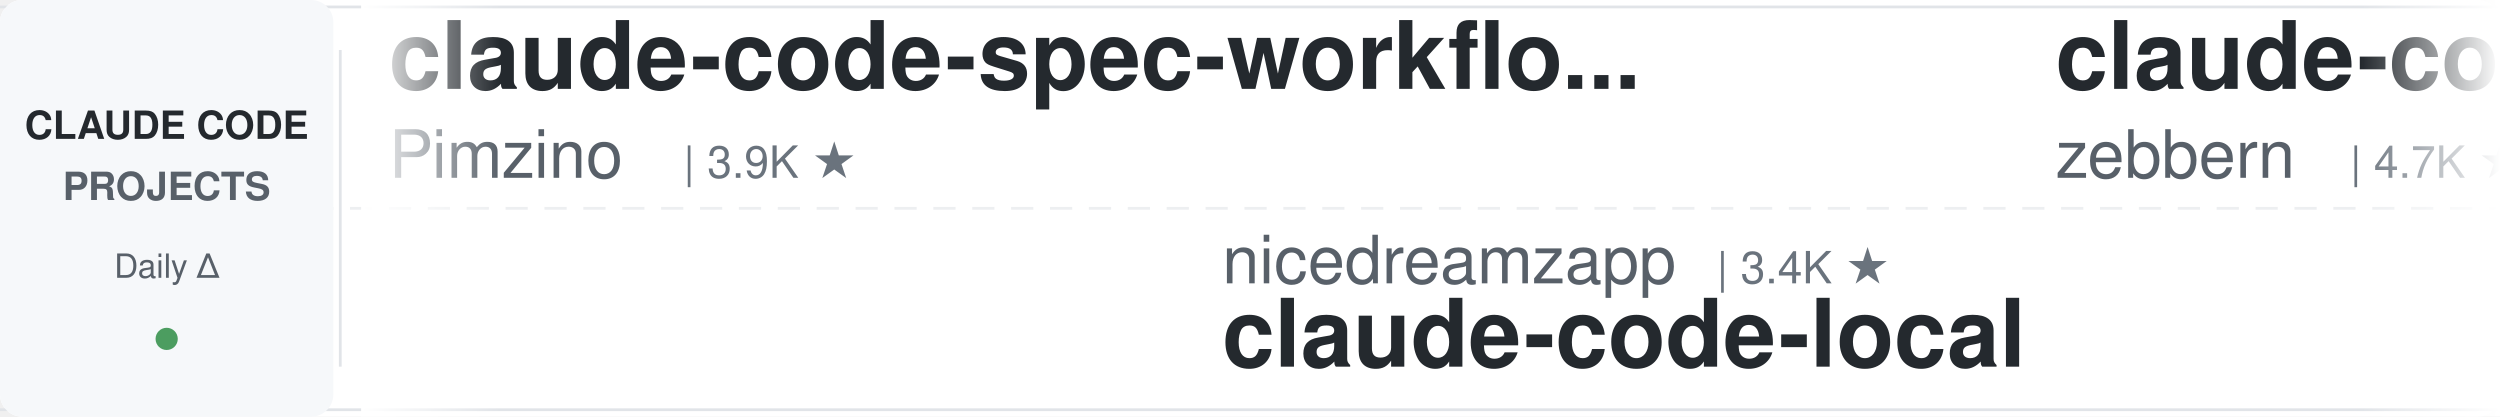
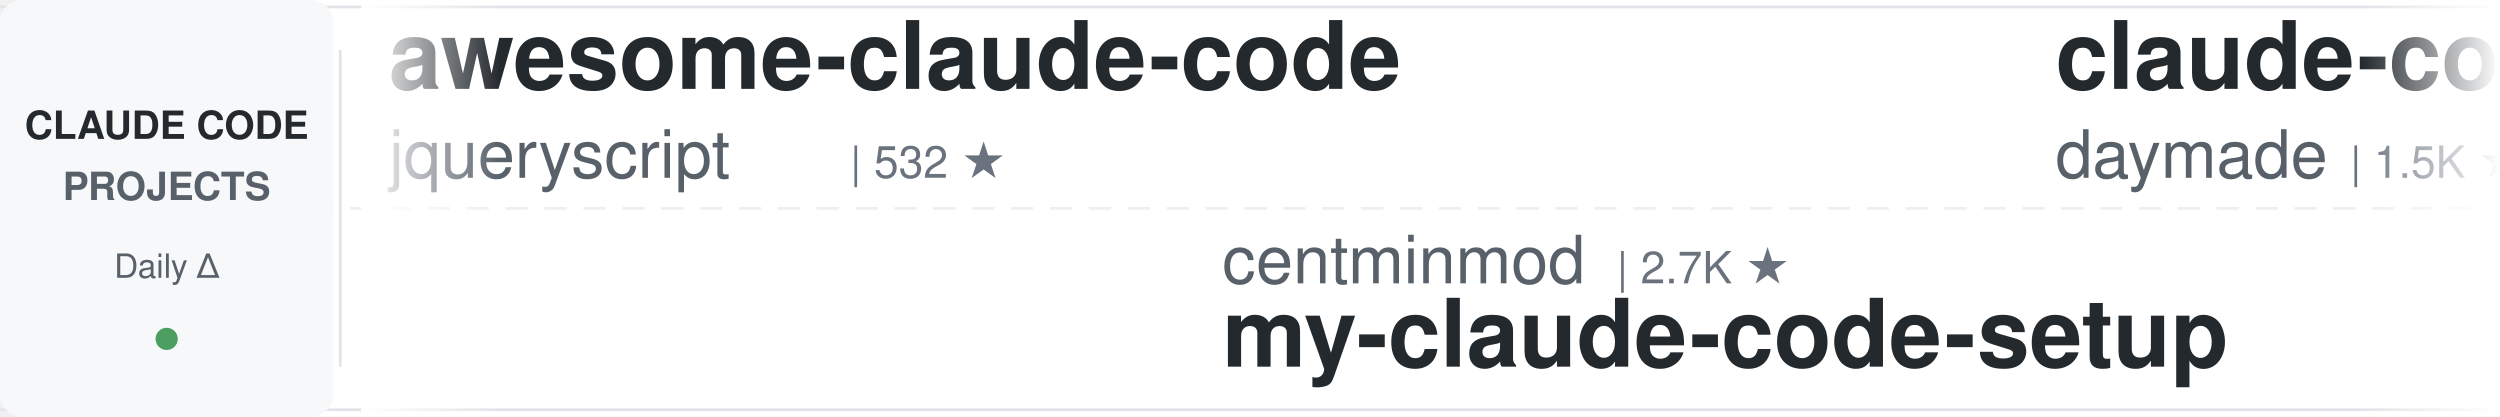
<svg xmlns="http://www.w3.org/2000/svg" width="900" height="150">
  <defs>
    <linearGradient id="leftFade" x1="0%" y1="0%" x2="100%" y2="0%">
      <stop offset="0%" style="stop-color:#ffffff;stop-opacity:1" />
      <stop offset="100%" style="stop-color:#ffffff;stop-opacity:0" />
    </linearGradient>
    <linearGradient id="rightFade" x1="0%" y1="0%" x2="100%" y2="0%">
      <stop offset="0%" style="stop-color:#ffffff;stop-opacity:0" />
      <stop offset="100%" style="stop-color:#ffffff;stop-opacity:1" />
    </linearGradient>
  </defs>
  <rect width="900" height="150" fill="#ffffff" rx="8" />
  <rect x="0" y="2" width="900" height="1" fill="#e1e4e8" />
  <rect x="0" y="147" width="900" height="1" fill="#e1e4e8" />
  <line x1="0" y1="75" x2="900" y2="75" stroke="#e1e4e8" stroke-width="1" stroke-dasharray="8 6" opacity="0.6" />
  <rect x="0" y="0" width="120" height="150" fill="#f6f8fa" rx="8" />
  <text x="60" y="50" font-family="-apple-system, BlinkMacSystemFont, 'Segoe UI', Helvetica, Arial, sans-serif" font-size="14" font-weight="600" fill="#24292e" text-anchor="middle">CLAUDE CODE</text>
  <text x="60" y="72" font-family="-apple-system, BlinkMacSystemFont, 'Segoe UI', Helvetica, Arial, sans-serif" font-size="14" font-weight="600" fill="#586069" text-anchor="middle">PROJECTS</text>
  <text x="60" y="100" font-family="-apple-system, BlinkMacSystemFont, 'Segoe UI', Helvetica, Arial, sans-serif" font-size="12" font-weight="500" fill="#586069" text-anchor="middle">Daily Δ</text>
  <circle cx="60" cy="122" r="4" fill="#22863a" opacity="0.8" />
  <rect x="122" y="18" width="1" height="114" fill="#e1e4e8" />
  <clipPath id="tickerClip">
    <rect x="130" y="0" width="770" height="150" />
  </clipPath>
  <g clip-path="url(#tickerClip)">
    <g id="tickerItems">
      <animateTransform attributeName="transform" attributeType="XML" type="translate" from="0 0" to="-3000 0" dur="54s" repeatCount="indefinite" />
      <g transform="translate(0, 0)">
-         <text x="140" y="32" font-family="-apple-system, BlinkMacSystemFont, 'Segoe UI', Helvetica, Arial, sans-serif" font-size="34" font-weight="600" fill="#24292e">claude-code-spec-workflo...</text>
-         <text x="140" y="64" font-family="-apple-system, BlinkMacSystemFont, 'Segoe UI', Helvetica, Arial, sans-serif" font-size="24" font-weight="400" fill="#586069">Pimzino</text>
-         <text x="246" y="64" font-family="-apple-system, BlinkMacSystemFont, 'Segoe UI', Helvetica, Arial, sans-serif" font-size="16" font-weight="500" fill="#6a737d">| 3.9K ★</text>
+         <text x="140" y="32" font-family="-apple-system, BlinkMacSystemFont, 'Segoe UI', Helvetica, Arial, sans-serif" font-size="34" font-weight="600" fill="#24292e">awesome-claude-code</text>
+         <text x="140" y="64" font-family="-apple-system, BlinkMacSystemFont, 'Segoe UI', Helvetica, Arial, sans-serif" font-size="24" font-weight="400" fill="#586069">jqueryscript</text>
+         <text x="306" y="64" font-family="-apple-system, BlinkMacSystemFont, 'Segoe UI', Helvetica, Arial, sans-serif" font-size="16" font-weight="500" fill="#6a737d">| 532 ★</text>
      </g>
      <g transform="translate(300, 0)">
-         <text x="140" y="102" font-family="-apple-system, BlinkMacSystemFont, 'Segoe UI', Helvetica, Arial, sans-serif" font-size="24" font-weight="400" fill="#586069">nicedreamzapp</text>
-         <text x="318" y="102" font-family="-apple-system, BlinkMacSystemFont, 'Segoe UI', Helvetica, Arial, sans-serif" font-size="16" font-weight="500" fill="#6a737d">| 3.4K ★</text>
-         <text x="140" y="132" font-family="-apple-system, BlinkMacSystemFont, 'Segoe UI', Helvetica, Arial, sans-serif" font-size="34" font-weight="600" fill="#24292e">claude-code-local</text>
+         <text x="140" y="102" font-family="-apple-system, BlinkMacSystemFont, 'Segoe UI', Helvetica, Arial, sans-serif" font-size="24" font-weight="400" fill="#586069">centminmod</text>
+         <text x="282" y="102" font-family="-apple-system, BlinkMacSystemFont, 'Segoe UI', Helvetica, Arial, sans-serif" font-size="16" font-weight="500" fill="#6a737d">| 2.7K ★</text>
+         <text x="140" y="132" font-family="-apple-system, BlinkMacSystemFont, 'Segoe UI', Helvetica, Arial, sans-serif" font-size="34" font-weight="600" fill="#24292e">my-claude-code-setup</text>
      </g>
      <g transform="translate(600, 0)">
-         <text x="140" y="32" font-family="-apple-system, BlinkMacSystemFont, 'Segoe UI', Helvetica, Arial, sans-serif" font-size="34" font-weight="600" fill="#24292e">claude-code-guide</text>
-         <text x="140" y="64" font-family="-apple-system, BlinkMacSystemFont, 'Segoe UI', Helvetica, Arial, sans-serif" font-size="24" font-weight="400" fill="#586069">zebbern</text>
-         <text x="246" y="64" font-family="-apple-system, BlinkMacSystemFont, 'Segoe UI', Helvetica, Arial, sans-serif" font-size="16" font-weight="500" fill="#6a737d">| 4.7K ★</text>
+         <text x="140" y="32" font-family="-apple-system, BlinkMacSystemFont, 'Segoe UI', Helvetica, Arial, sans-serif" font-size="34" font-weight="600" fill="#24292e">claude-code-skills</text>
+         <text x="140" y="64" font-family="-apple-system, BlinkMacSystemFont, 'Segoe UI', Helvetica, Arial, sans-serif" font-size="24" font-weight="400" fill="#586069">daymade</text>
+         <text x="246" y="64" font-family="-apple-system, BlinkMacSystemFont, 'Segoe UI', Helvetica, Arial, sans-serif" font-size="16" font-weight="500" fill="#6a737d">| 1.5K ★</text>
      </g>
      <g transform="translate(900, 0)">
-         <text x="140" y="102" font-family="-apple-system, BlinkMacSystemFont, 'Segoe UI', Helvetica, Arial, sans-serif" font-size="24" font-weight="400" fill="#586069">VILA-Lab</text>
-         <text x="258" y="102" font-family="-apple-system, BlinkMacSystemFont, 'Segoe UI', Helvetica, Arial, sans-serif" font-size="16" font-weight="500" fill="#6a737d">| 2.2K ★</text>
-         <text x="140" y="132" font-family="-apple-system, BlinkMacSystemFont, 'Segoe UI', Helvetica, Arial, sans-serif" font-size="34" font-weight="600" fill="#24292e">Dive-into-Claude-Code</text>
+         <text x="140" y="102" font-family="-apple-system, BlinkMacSystemFont, 'Segoe UI', Helvetica, Arial, sans-serif" font-size="24" font-weight="400" fill="#586069">huangjia2019</text>
+         <text x="306" y="102" font-family="-apple-system, BlinkMacSystemFont, 'Segoe UI', Helvetica, Arial, sans-serif" font-size="16" font-weight="500" fill="#6a737d">| 1.1K ★</text>
+         <text x="140" y="132" font-family="-apple-system, BlinkMacSystemFont, 'Segoe UI', Helvetica, Arial, sans-serif" font-size="34" font-weight="600" fill="#24292e">claude-code-engineering</text>
      </g>
      <g transform="translate(1200, 0)">
-         <text x="140" y="32" font-family="-apple-system, BlinkMacSystemFont, 'Segoe UI', Helvetica, Arial, sans-serif" font-size="34" font-weight="600" fill="#24292e">claude-code-system-promp...</text>
-         <text x="140" y="64" font-family="-apple-system, BlinkMacSystemFont, 'Segoe UI', Helvetica, Arial, sans-serif" font-size="24" font-weight="400" fill="#586069">Piebald-AI</text>
-         <text x="282" y="64" font-family="-apple-system, BlinkMacSystemFont, 'Segoe UI', Helvetica, Arial, sans-serif" font-size="16" font-weight="500" fill="#6a737d">| 12.9K ★</text>
+         <text x="140" y="32" font-family="-apple-system, BlinkMacSystemFont, 'Segoe UI', Helvetica, Arial, sans-serif" font-size="34" font-weight="600" fill="#24292e">ECC</text>
+         <text x="140" y="64" font-family="-apple-system, BlinkMacSystemFont, 'Segoe UI', Helvetica, Arial, sans-serif" font-size="24" font-weight="400" fill="#586069">affaan-m</text>
+         <text x="258" y="64" font-family="-apple-system, BlinkMacSystemFont, 'Segoe UI', Helvetica, Arial, sans-serif" font-size="16" font-weight="500" fill="#6a737d">| 284.3K ★</text>
      </g>
      <g transform="translate(1500, 0)">
-         <text x="140" y="102" font-family="-apple-system, BlinkMacSystemFont, 'Segoe UI', Helvetica, Arial, sans-serif" font-size="24" font-weight="400" fill="#586069">diet103</text>
-         <text x="246" y="102" font-family="-apple-system, BlinkMacSystemFont, 'Segoe UI', Helvetica, Arial, sans-serif" font-size="16" font-weight="500" fill="#6a737d">| 10.0K ★</text>
-         <text x="140" y="132" font-family="-apple-system, BlinkMacSystemFont, 'Segoe UI', Helvetica, Arial, sans-serif" font-size="34" font-weight="600" fill="#24292e">claude-code-infrastructu...</text>
+         <text x="140" y="102" font-family="-apple-system, BlinkMacSystemFont, 'Segoe UI', Helvetica, Arial, sans-serif" font-size="24" font-weight="400" fill="#586069">shanraisshan</text>
+         <text x="306" y="102" font-family="-apple-system, BlinkMacSystemFont, 'Segoe UI', Helvetica, Arial, sans-serif" font-size="16" font-weight="500" fill="#6a737d">| 67.8K ★</text>
+         <text x="140" y="132" font-family="-apple-system, BlinkMacSystemFont, 'Segoe UI', Helvetica, Arial, sans-serif" font-size="34" font-weight="600" fill="#24292e">claude-code-best-practic...</text>
      </g>
      <g transform="translate(1800, 0)">
-         <text x="140" y="32" font-family="-apple-system, BlinkMacSystemFont, 'Segoe UI', Helvetica, Arial, sans-serif" font-size="34" font-weight="600" fill="#24292e">claude-code-rust</text>
-         <text x="140" y="64" font-family="-apple-system, BlinkMacSystemFont, 'Segoe UI', Helvetica, Arial, sans-serif" font-size="24" font-weight="400" fill="#586069">lorryjovens-hub</text>
-         <text x="342" y="64" font-family="-apple-system, BlinkMacSystemFont, 'Segoe UI', Helvetica, Arial, sans-serif" font-size="16" font-weight="500" fill="#6a737d">| 1.7K ★</text>
+         <text x="140" y="32" font-family="-apple-system, BlinkMacSystemFont, 'Segoe UI', Helvetica, Arial, sans-serif" font-size="34" font-weight="600" fill="#24292e">system_prompts_leaks</text>
+         <text x="140" y="64" font-family="-apple-system, BlinkMacSystemFont, 'Segoe UI', Helvetica, Arial, sans-serif" font-size="24" font-weight="400" fill="#586069">asgeirtj</text>
+         <text x="258" y="64" font-family="-apple-system, BlinkMacSystemFont, 'Segoe UI', Helvetica, Arial, sans-serif" font-size="16" font-weight="500" fill="#6a737d">| 69.9K ★</text>
      </g>
      <g transform="translate(2100, 0)">
-         <text x="140" y="102" font-family="-apple-system, BlinkMacSystemFont, 'Segoe UI', Helvetica, Arial, sans-serif" font-size="24" font-weight="400" fill="#586069">repowise-dev</text>
-         <text x="306" y="102" font-family="-apple-system, BlinkMacSystemFont, 'Segoe UI', Helvetica, Arial, sans-serif" font-size="16" font-weight="500" fill="#6a737d">| 1.2K ★</text>
-         <text x="140" y="132" font-family="-apple-system, BlinkMacSystemFont, 'Segoe UI', Helvetica, Arial, sans-serif" font-size="34" font-weight="600" fill="#24292e">claude-code-prompts</text>
+         <text x="140" y="102" font-family="-apple-system, BlinkMacSystemFont, 'Segoe UI', Helvetica, Arial, sans-serif" font-size="24" font-weight="400" fill="#586069">hangsman</text>
+         <text x="258" y="102" font-family="-apple-system, BlinkMacSystemFont, 'Segoe UI', Helvetica, Arial, sans-serif" font-size="16" font-weight="500" fill="#6a737d">| 798 ★</text>
+         <text x="140" y="132" font-family="-apple-system, BlinkMacSystemFont, 'Segoe UI', Helvetica, Arial, sans-serif" font-size="34" font-weight="600" fill="#24292e">claude-code-source</text>
      </g>
      <g transform="translate(2400, 0)">
-         <text x="140" y="32" font-family="-apple-system, BlinkMacSystemFont, 'Segoe UI', Helvetica, Arial, sans-serif" font-size="34" font-weight="600" fill="#24292e">awesome-claude-code-plug...</text>
-         <text x="140" y="64" font-family="-apple-system, BlinkMacSystemFont, 'Segoe UI', Helvetica, Arial, sans-serif" font-size="24" font-weight="400" fill="#586069">ccplugins</text>
-         <text x="270" y="64" font-family="-apple-system, BlinkMacSystemFont, 'Segoe UI', Helvetica, Arial, sans-serif" font-size="16" font-weight="500" fill="#6a737d">| 977 ★</text>
+         <text x="140" y="32" font-family="-apple-system, BlinkMacSystemFont, 'Segoe UI', Helvetica, Arial, sans-serif" font-size="34" font-weight="600" fill="#24292e">free-claude-code</text>
+         <text x="140" y="64" font-family="-apple-system, BlinkMacSystemFont, 'Segoe UI', Helvetica, Arial, sans-serif" font-size="24" font-weight="400" fill="#586069">Alishahryar1</text>
+         <text x="306" y="64" font-family="-apple-system, BlinkMacSystemFont, 'Segoe UI', Helvetica, Arial, sans-serif" font-size="16" font-weight="500" fill="#6a737d">| 62.0K ★</text>
      </g>
      <g transform="translate(2700, 0)">
-         <text x="140" y="102" font-family="-apple-system, BlinkMacSystemFont, 'Segoe UI', Helvetica, Arial, sans-serif" font-size="24" font-weight="400" fill="#586069">davila7</text>
-         <text x="246" y="102" font-family="-apple-system, BlinkMacSystemFont, 'Segoe UI', Helvetica, Arial, sans-serif" font-size="16" font-weight="500" fill="#6a737d">| 32.8K ★</text>
-         <text x="140" y="132" font-family="-apple-system, BlinkMacSystemFont, 'Segoe UI', Helvetica, Arial, sans-serif" font-size="34" font-weight="600" fill="#24292e">claude-code-templates</text>
+         <text x="140" y="102" font-family="-apple-system, BlinkMacSystemFont, 'Segoe UI', Helvetica, Arial, sans-serif" font-size="24" font-weight="400" fill="#586069">ykdojo</text>
+         <text x="234" y="102" font-family="-apple-system, BlinkMacSystemFont, 'Segoe UI', Helvetica, Arial, sans-serif" font-size="16" font-weight="500" fill="#6a737d">| 10.3K ★</text>
+         <text x="140" y="132" font-family="-apple-system, BlinkMacSystemFont, 'Segoe UI', Helvetica, Arial, sans-serif" font-size="34" font-weight="600" fill="#24292e">claude-code-tips</text>
      </g>
      <g transform="translate(3000, 0)">
-         <text x="140" y="32" font-family="-apple-system, BlinkMacSystemFont, 'Segoe UI', Helvetica, Arial, sans-serif" font-size="34" font-weight="600" fill="#24292e">claude-code-spec-workflo...</text>
-         <text x="140" y="64" font-family="-apple-system, BlinkMacSystemFont, 'Segoe UI', Helvetica, Arial, sans-serif" font-size="24" font-weight="400" fill="#586069">Pimzino</text>
-         <text x="246" y="64" font-family="-apple-system, BlinkMacSystemFont, 'Segoe UI', Helvetica, Arial, sans-serif" font-size="16" font-weight="500" fill="#6a737d">| 3.9K ★</text>
+         <text x="140" y="32" font-family="-apple-system, BlinkMacSystemFont, 'Segoe UI', Helvetica, Arial, sans-serif" font-size="34" font-weight="600" fill="#24292e">awesome-claude-code</text>
+         <text x="140" y="64" font-family="-apple-system, BlinkMacSystemFont, 'Segoe UI', Helvetica, Arial, sans-serif" font-size="24" font-weight="400" fill="#586069">jqueryscript</text>
+         <text x="306" y="64" font-family="-apple-system, BlinkMacSystemFont, 'Segoe UI', Helvetica, Arial, sans-serif" font-size="16" font-weight="500" fill="#6a737d">| 532 ★</text>
      </g>
      <g transform="translate(3300, 0)">
-         <text x="140" y="102" font-family="-apple-system, BlinkMacSystemFont, 'Segoe UI', Helvetica, Arial, sans-serif" font-size="24" font-weight="400" fill="#586069">nicedreamzapp</text>
-         <text x="318" y="102" font-family="-apple-system, BlinkMacSystemFont, 'Segoe UI', Helvetica, Arial, sans-serif" font-size="16" font-weight="500" fill="#6a737d">| 3.4K ★</text>
-         <text x="140" y="132" font-family="-apple-system, BlinkMacSystemFont, 'Segoe UI', Helvetica, Arial, sans-serif" font-size="34" font-weight="600" fill="#24292e">claude-code-local</text>
+         <text x="140" y="102" font-family="-apple-system, BlinkMacSystemFont, 'Segoe UI', Helvetica, Arial, sans-serif" font-size="24" font-weight="400" fill="#586069">centminmod</text>
+         <text x="282" y="102" font-family="-apple-system, BlinkMacSystemFont, 'Segoe UI', Helvetica, Arial, sans-serif" font-size="16" font-weight="500" fill="#6a737d">| 2.7K ★</text>
+         <text x="140" y="132" font-family="-apple-system, BlinkMacSystemFont, 'Segoe UI', Helvetica, Arial, sans-serif" font-size="34" font-weight="600" fill="#24292e">my-claude-code-setup</text>
      </g>
      <g transform="translate(3600, 0)">
-         <text x="140" y="32" font-family="-apple-system, BlinkMacSystemFont, 'Segoe UI', Helvetica, Arial, sans-serif" font-size="34" font-weight="600" fill="#24292e">claude-code-guide</text>
-         <text x="140" y="64" font-family="-apple-system, BlinkMacSystemFont, 'Segoe UI', Helvetica, Arial, sans-serif" font-size="24" font-weight="400" fill="#586069">zebbern</text>
-         <text x="246" y="64" font-family="-apple-system, BlinkMacSystemFont, 'Segoe UI', Helvetica, Arial, sans-serif" font-size="16" font-weight="500" fill="#6a737d">| 4.7K ★</text>
+         <text x="140" y="32" font-family="-apple-system, BlinkMacSystemFont, 'Segoe UI', Helvetica, Arial, sans-serif" font-size="34" font-weight="600" fill="#24292e">claude-code-skills</text>
+         <text x="140" y="64" font-family="-apple-system, BlinkMacSystemFont, 'Segoe UI', Helvetica, Arial, sans-serif" font-size="24" font-weight="400" fill="#586069">daymade</text>
+         <text x="246" y="64" font-family="-apple-system, BlinkMacSystemFont, 'Segoe UI', Helvetica, Arial, sans-serif" font-size="16" font-weight="500" fill="#6a737d">| 1.5K ★</text>
      </g>
      <g transform="translate(3900, 0)">
-         <text x="140" y="102" font-family="-apple-system, BlinkMacSystemFont, 'Segoe UI', Helvetica, Arial, sans-serif" font-size="24" font-weight="400" fill="#586069">VILA-Lab</text>
-         <text x="258" y="102" font-family="-apple-system, BlinkMacSystemFont, 'Segoe UI', Helvetica, Arial, sans-serif" font-size="16" font-weight="500" fill="#6a737d">| 2.2K ★</text>
-         <text x="140" y="132" font-family="-apple-system, BlinkMacSystemFont, 'Segoe UI', Helvetica, Arial, sans-serif" font-size="34" font-weight="600" fill="#24292e">Dive-into-Claude-Code</text>
+         <text x="140" y="102" font-family="-apple-system, BlinkMacSystemFont, 'Segoe UI', Helvetica, Arial, sans-serif" font-size="24" font-weight="400" fill="#586069">huangjia2019</text>
+         <text x="306" y="102" font-family="-apple-system, BlinkMacSystemFont, 'Segoe UI', Helvetica, Arial, sans-serif" font-size="16" font-weight="500" fill="#6a737d">| 1.1K ★</text>
+         <text x="140" y="132" font-family="-apple-system, BlinkMacSystemFont, 'Segoe UI', Helvetica, Arial, sans-serif" font-size="34" font-weight="600" fill="#24292e">claude-code-engineering</text>
      </g>
    </g>
  </g>
  <rect x="130" y="0" width="50" height="150" fill="url(#leftFade)" />
  <rect x="850" y="0" width="50" height="150" fill="url(#rightFade)" />
</svg>
